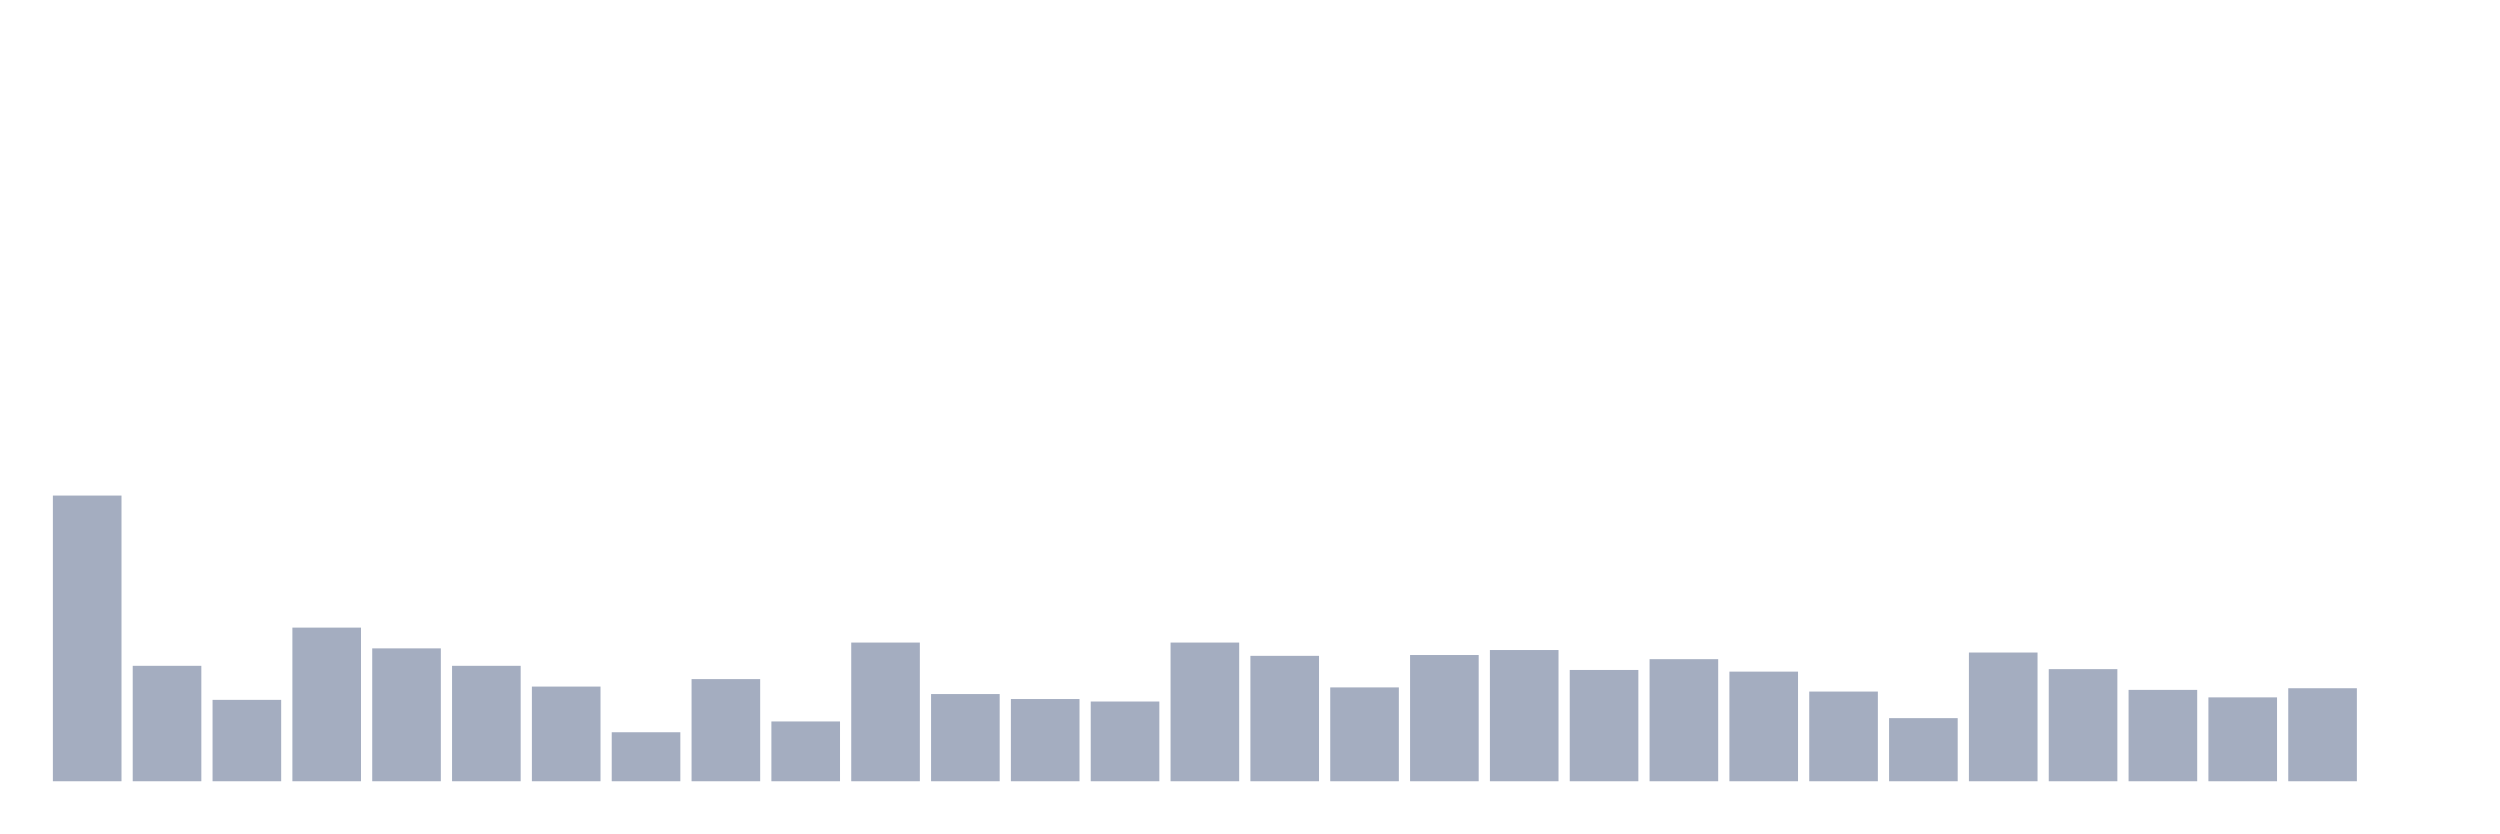
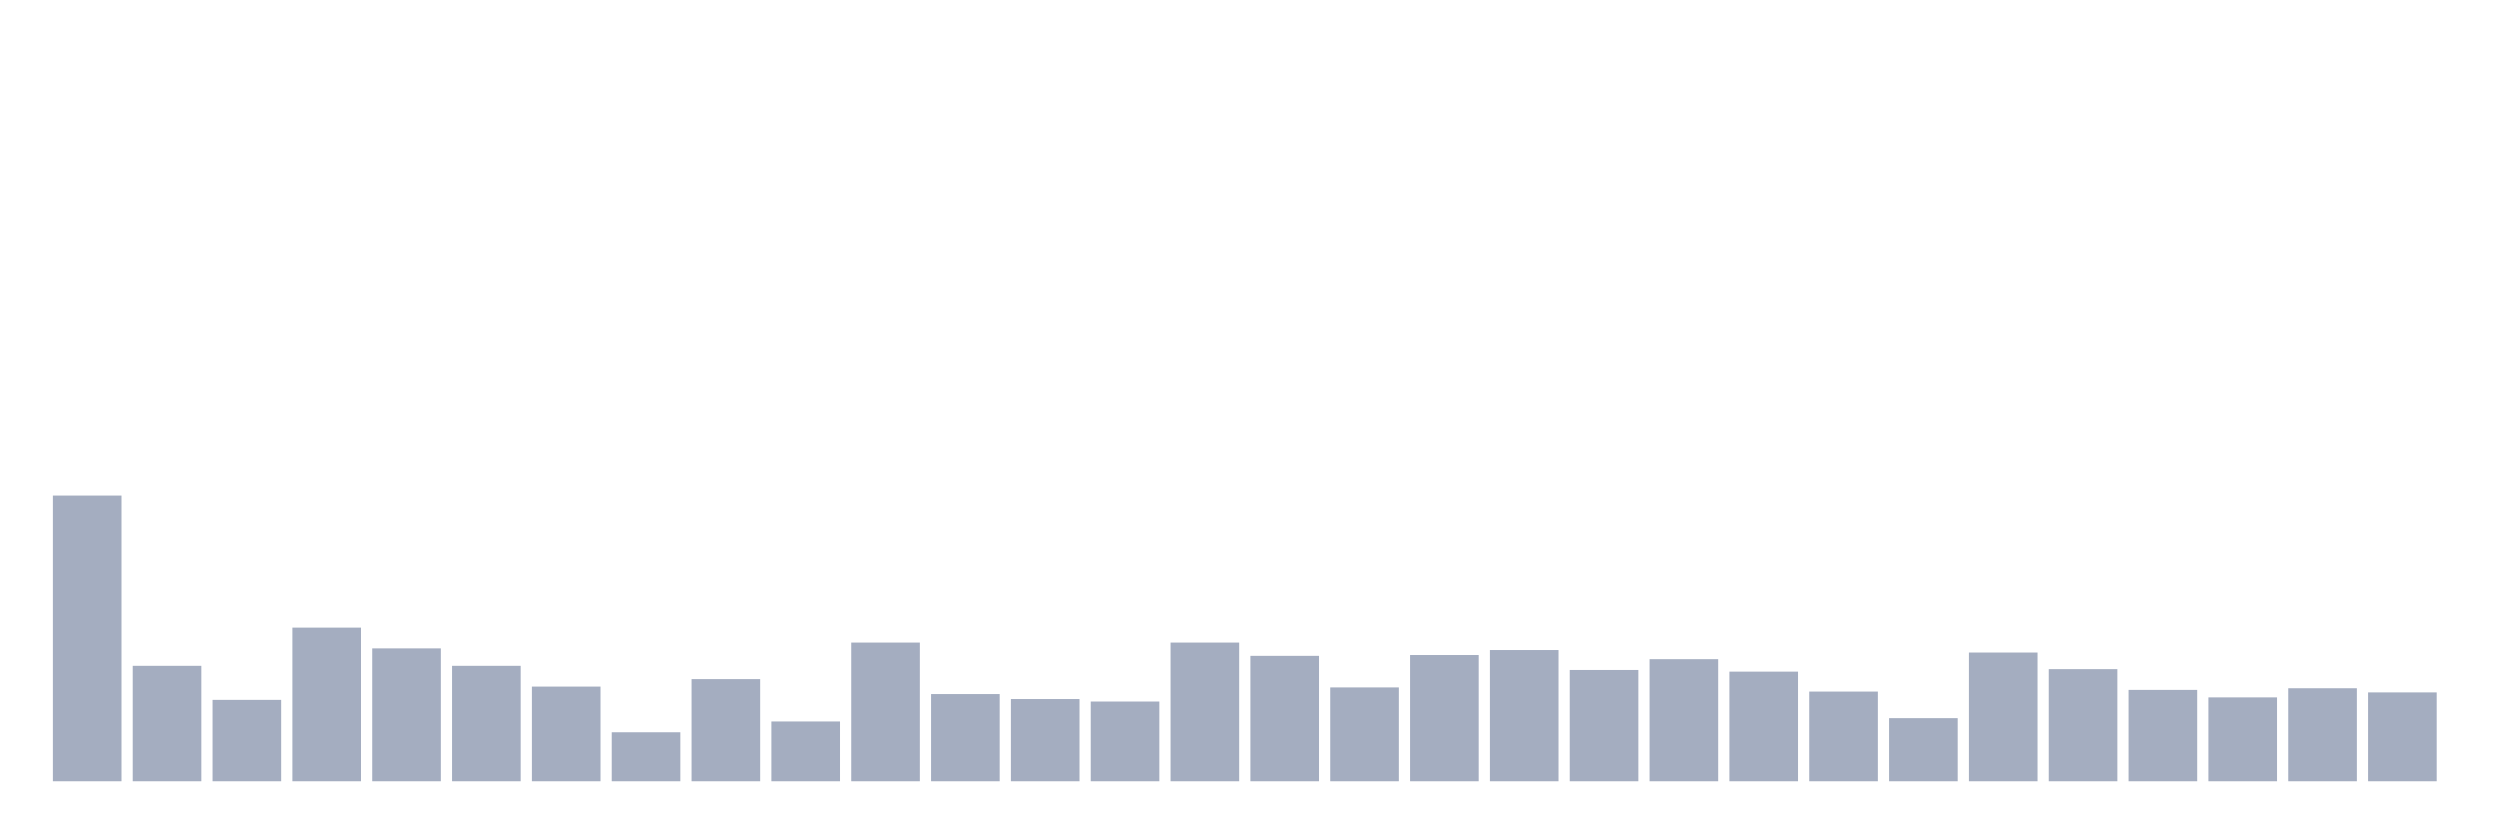
<svg xmlns="http://www.w3.org/2000/svg" viewBox="0 0 480 160">
  <g transform="translate(10,10)">
    <rect class="bar" x="0.153" width="13.175" y="85.148" height="54.852" fill="rgb(164,173,192)" />
    <rect class="bar" x="15.482" width="13.175" y="117.836" height="22.164" fill="rgb(164,173,192)" />
    <rect class="bar" x="30.81" width="13.175" y="124.374" height="15.626" fill="rgb(164,173,192)" />
    <rect class="bar" x="46.138" width="13.175" y="110.501" height="29.499" fill="rgb(164,173,192)" />
    <rect class="bar" x="61.466" width="13.175" y="114.487" height="25.513" fill="rgb(164,173,192)" />
    <rect class="bar" x="76.794" width="13.175" y="117.836" height="22.164" fill="rgb(164,173,192)" />
    <rect class="bar" x="92.123" width="13.175" y="121.822" height="18.178" fill="rgb(164,173,192)" />
    <rect class="bar" x="107.451" width="13.175" y="130.592" height="9.408" fill="rgb(164,173,192)" />
    <rect class="bar" x="122.779" width="13.175" y="120.387" height="19.613" fill="rgb(164,173,192)" />
    <rect class="bar" x="138.107" width="13.175" y="128.519" height="11.481" fill="rgb(164,173,192)" />
    <rect class="bar" x="153.436" width="13.175" y="113.371" height="26.629" fill="rgb(164,173,192)" />
    <rect class="bar" x="168.764" width="13.175" y="123.257" height="16.743" fill="rgb(164,173,192)" />
    <rect class="bar" x="184.092" width="13.175" y="124.214" height="15.786" fill="rgb(164,173,192)" />
    <rect class="bar" x="199.42" width="13.175" y="124.692" height="15.308" fill="rgb(164,173,192)" />
    <rect class="bar" x="214.748" width="13.175" y="113.371" height="26.629" fill="rgb(164,173,192)" />
    <rect class="bar" x="230.077" width="13.175" y="115.923" height="24.077" fill="rgb(164,173,192)" />
    <rect class="bar" x="245.405" width="13.175" y="121.982" height="18.018" fill="rgb(164,173,192)" />
    <rect class="bar" x="260.733" width="13.175" y="115.763" height="24.237" fill="rgb(164,173,192)" />
    <rect class="bar" x="276.061" width="13.175" y="114.806" height="25.194" fill="rgb(164,173,192)" />
    <rect class="bar" x="291.39" width="13.175" y="118.633" height="21.367" fill="rgb(164,173,192)" />
    <rect class="bar" x="306.718" width="13.175" y="116.56" height="23.44" fill="rgb(164,173,192)" />
    <rect class="bar" x="322.046" width="13.175" y="118.952" height="21.048" fill="rgb(164,173,192)" />
    <rect class="bar" x="337.374" width="13.175" y="122.779" height="17.221" fill="rgb(164,173,192)" />
    <rect class="bar" x="352.702" width="13.175" y="127.882" height="12.118" fill="rgb(164,173,192)" />
    <rect class="bar" x="368.031" width="13.175" y="115.285" height="24.715" fill="rgb(164,173,192)" />
    <rect class="bar" x="383.359" width="13.175" y="118.474" height="21.526" fill="rgb(164,173,192)" />
    <rect class="bar" x="398.687" width="13.175" y="122.46" height="17.54" fill="rgb(164,173,192)" />
    <rect class="bar" x="414.015" width="13.175" y="123.895" height="16.105" fill="rgb(164,173,192)" />
    <rect class="bar" x="429.344" width="13.175" y="122.141" height="17.859" fill="rgb(164,173,192)" />
-     <rect class="bar" x="444.672" width="13.175" y="140" height="0" fill="rgb(164,173,192)" />
+     <rect class="bar" x="444.672" width="13.175" y="122.938" height="17.062" fill="rgb(164,173,192)" />
  </g>
</svg>
